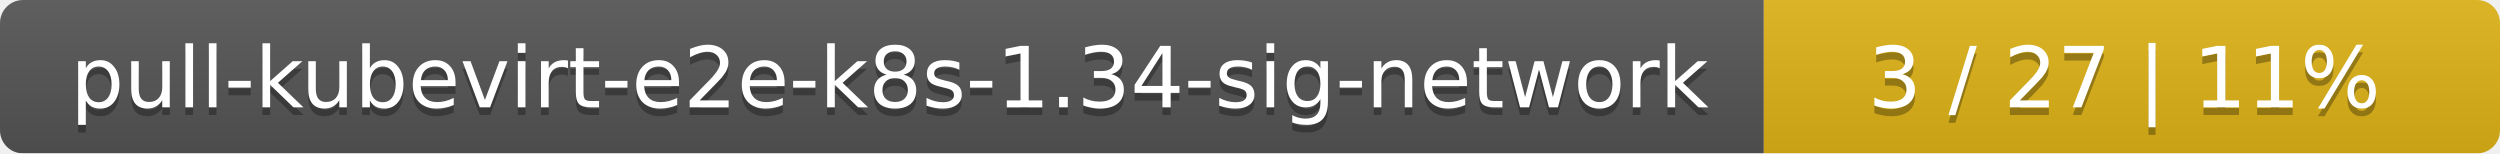
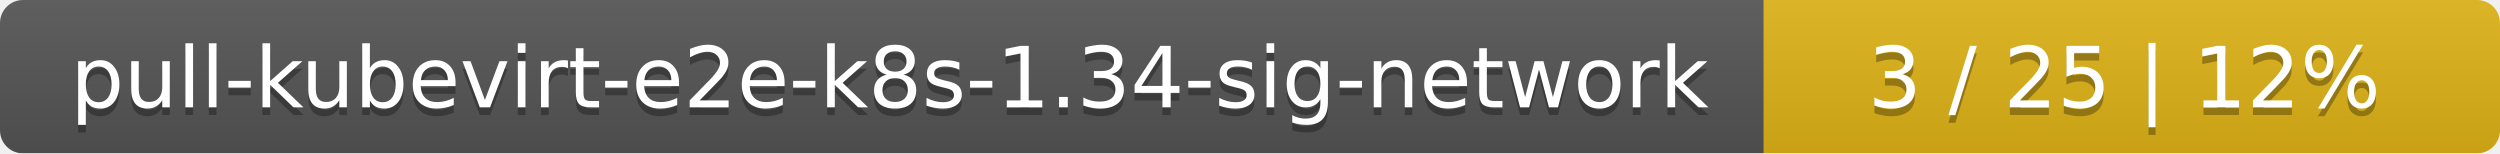
<svg xmlns="http://www.w3.org/2000/svg" width="326" height="20">
  <linearGradient id="smooth" x2="0" y2="100%">
    <stop offset="0" stop-color="#bbb" stop-opacity=".1" />
    <stop offset="1" stop-opacity=".1" />
  </linearGradient>
  <mask id="round">
    <rect width="326" height="20" rx="3" fill="#fff" />
  </mask>
  <g mask="url(#round)">
    <rect width="230" height="20" fill="#555" />
    <rect x="230" width="96" height="20" fill="#dfb317" />
    <rect width="326" height="20" fill="url(#smooth)" />
  </g>
  <g fill="#fff" text-anchor="middle" font-family="DejaVu Sans,Verdana,Geneva,sans-serif" font-size="11">
    <text x="116" y="15" fill="#010101" fill-opacity=".3">pull-kubevirt-e2e-k8s-1.34-sig-network</text>
    <text x="116" y="14">pull-kubevirt-e2e-k8s-1.34-sig-network</text>
-     <text x="277" y="15" fill="#010101" fill-opacity=".3">3 / 27    |    11%</text>
-     <text x="277" y="14">3 / 27    |    11%</text>
+     <text x="277" y="15" fill="#010101" fill-opacity=".3">3 / 25    |    12%</text>
+     <text x="277" y="14">3 / 25    |    12%</text>
  </g>
</svg>
